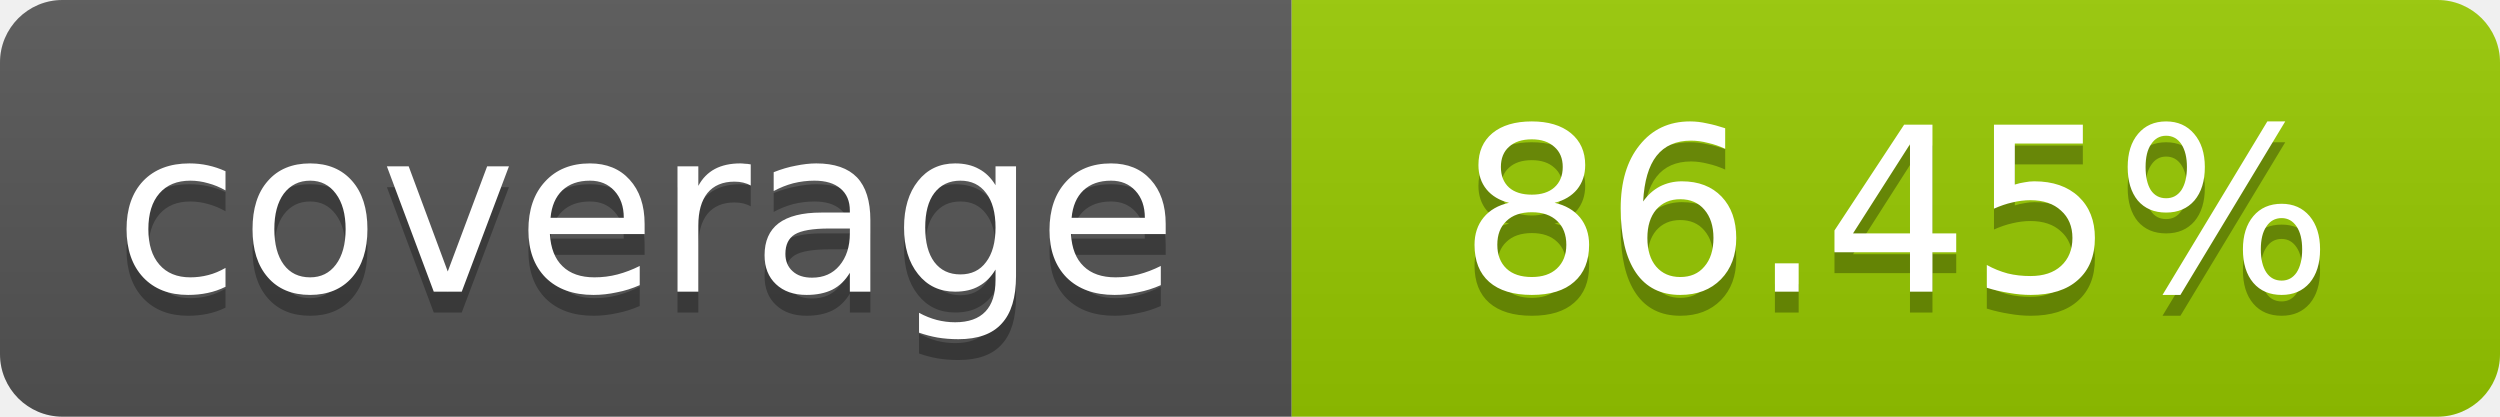
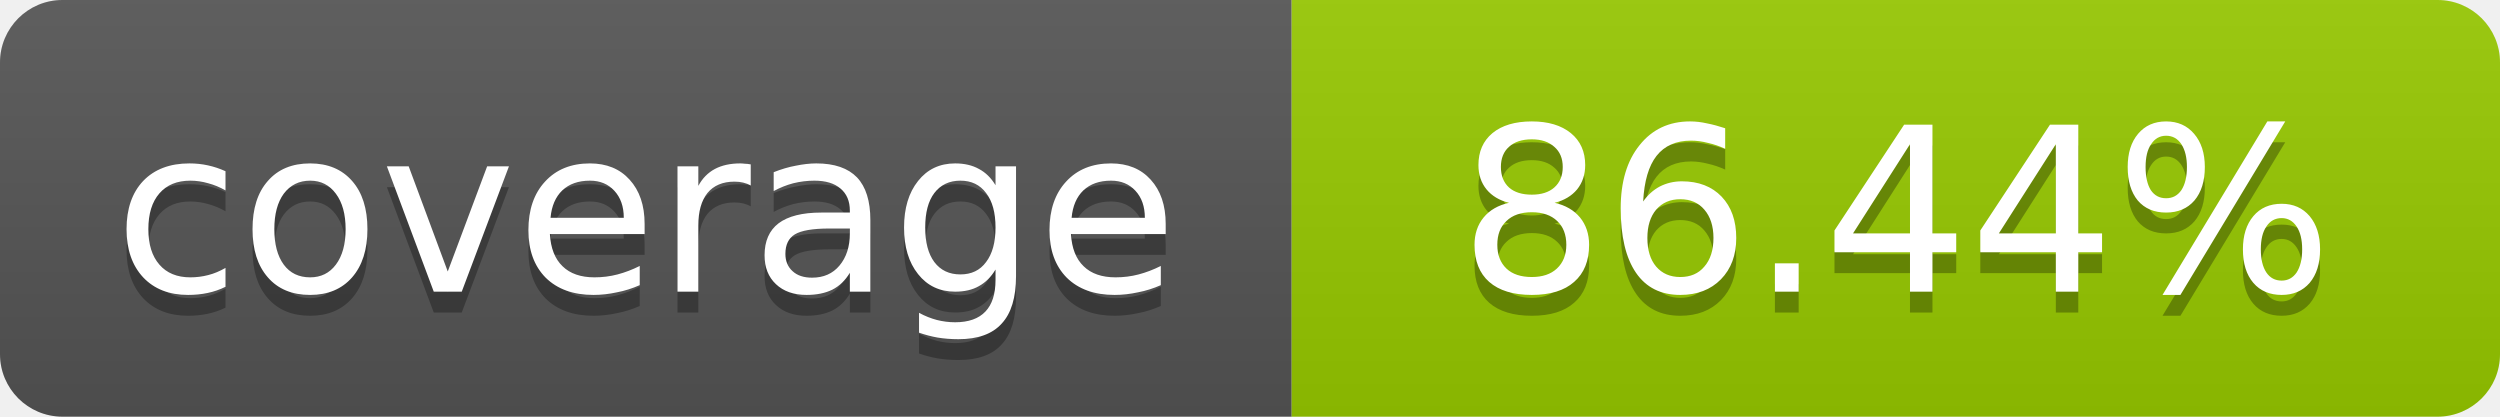
- <svg xmlns="http://www.w3.org/2000/svg" width="120" height="20" role="img" aria-label="coverage: 86.45%">
+ <svg xmlns="http://www.w3.org/2000/svg" width="120" height="20" role="img" aria-label="coverage: 86.44%">
  <linearGradient id="s" x2="0" y2="100%">
    <stop offset="0" stop-color="#bbb" stop-opacity=".1" />
    <stop offset="1" stop-opacity=".1" />
  </linearGradient>
  <clipPath id="r">
    <rect width="120" height="20" rx="3" fill="#fff" />
  </clipPath>
  <g clip-path="url(#r)">
    <rect width="62" height="20" fill="#555" />
    <rect x="62" width="58" height="20" fill="#97CA00" />
    <rect width="120" height="20" fill="url(#s)" />
  </g>
  <g fill="#fff" text-anchor="middle" font-family="Verdana,Geneva,DejaVu Sans,sans-serif" font-size="11">
    <text x="31" y="15" fill="#010101" fill-opacity=".3">coverage</text>
    <text x="31" y="14">coverage</text>
-     <text x="91" y="15" fill="#010101" fill-opacity=".3">86.45%</text>
-     <text x="91" y="14">86.45%</text>
+     <text x="91" y="15" fill="#010101" fill-opacity=".3">86.44%</text>
+     <text x="91" y="14">86.44%</text>
  </g>
</svg>
